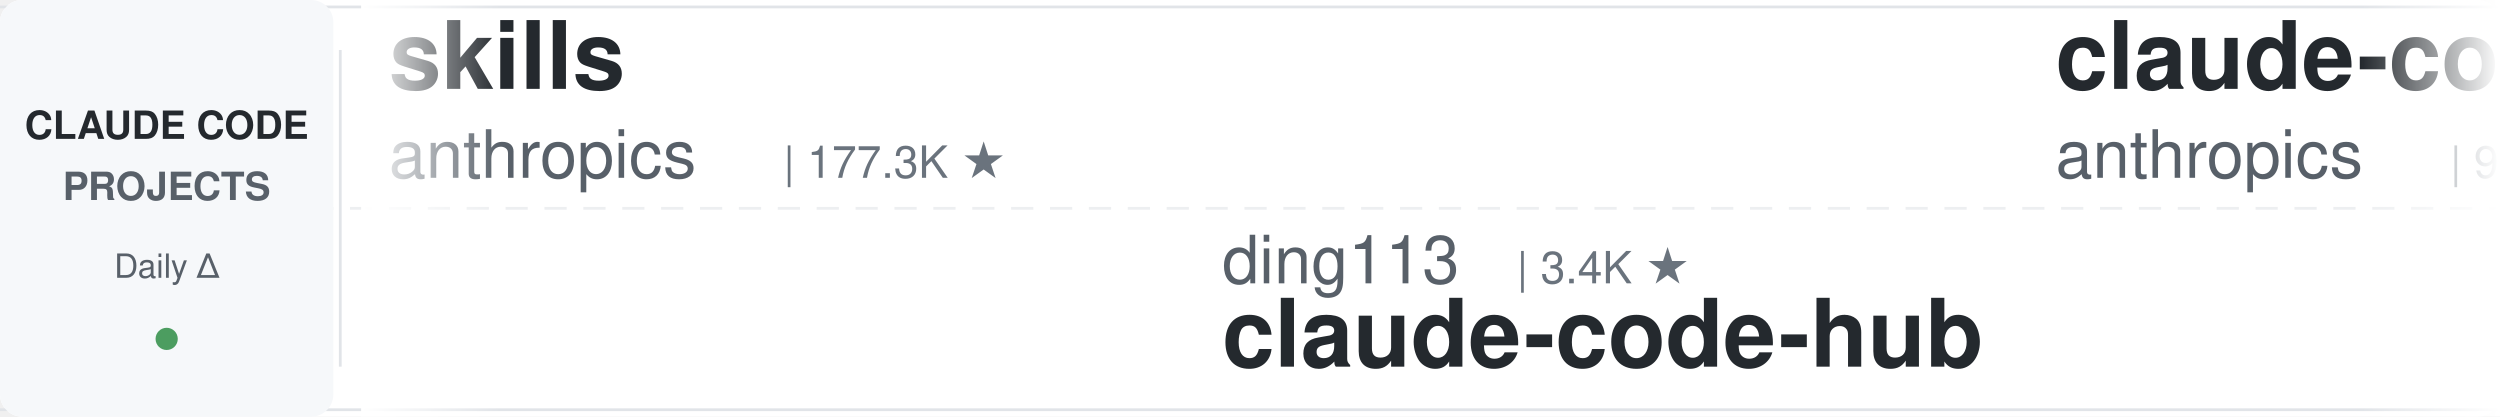
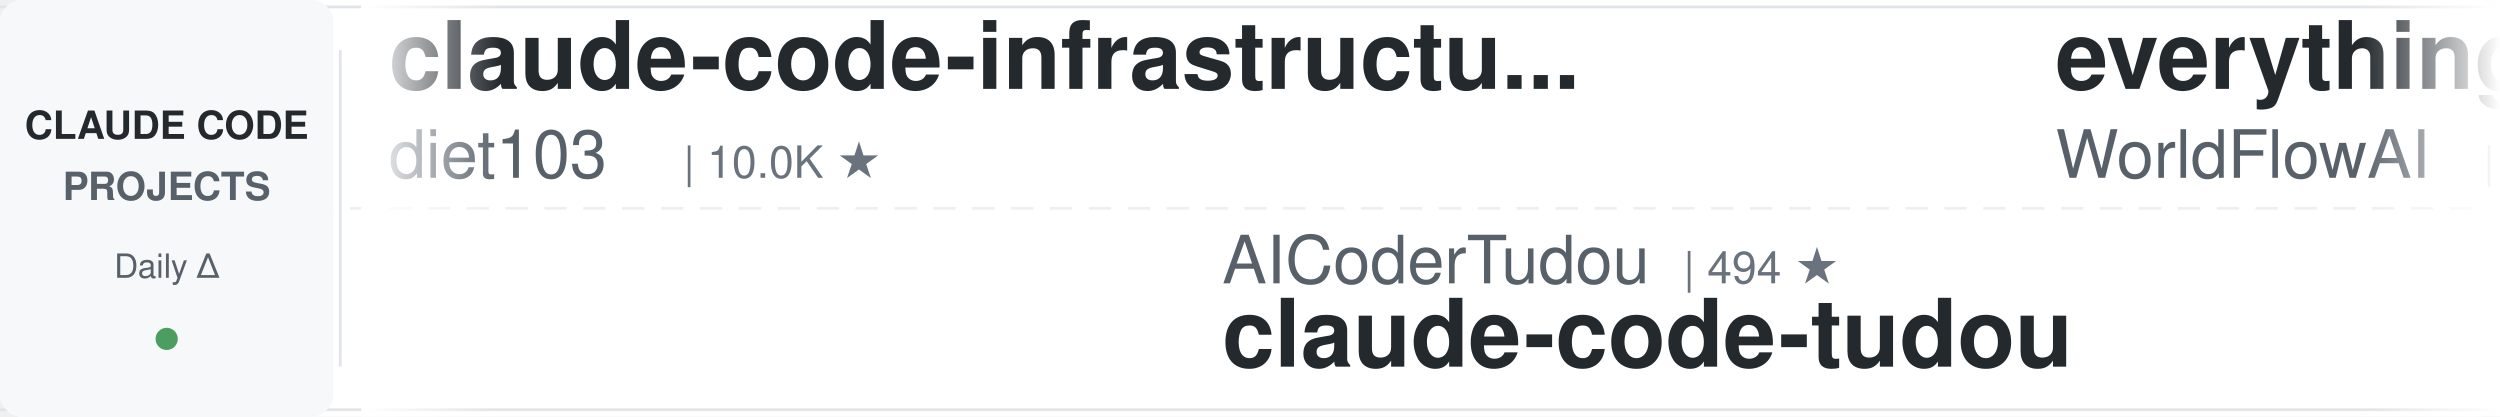
<svg xmlns="http://www.w3.org/2000/svg" width="900" height="150">
  <defs>
    <linearGradient id="leftFade" x1="0%" y1="0%" x2="100%" y2="0%">
      <stop offset="0%" style="stop-color:#ffffff;stop-opacity:1" />
      <stop offset="100%" style="stop-color:#ffffff;stop-opacity:0" />
    </linearGradient>
    <linearGradient id="rightFade" x1="0%" y1="0%" x2="100%" y2="0%">
      <stop offset="0%" style="stop-color:#ffffff;stop-opacity:0" />
      <stop offset="100%" style="stop-color:#ffffff;stop-opacity:1" />
    </linearGradient>
  </defs>
  <rect width="900" height="150" fill="#ffffff" rx="8" />
  <rect x="0" y="2" width="900" height="1" fill="#e1e4e8" />
  <rect x="0" y="147" width="900" height="1" fill="#e1e4e8" />
  <line x1="0" y1="75" x2="900" y2="75" stroke="#e1e4e8" stroke-width="1" stroke-dasharray="8 6" opacity="0.6" />
  <rect x="0" y="0" width="120" height="150" fill="#f6f8fa" rx="8" />
  <text x="60" y="50" font-family="-apple-system, BlinkMacSystemFont, 'Segoe UI', Helvetica, Arial, sans-serif" font-size="14" font-weight="600" fill="#24292e" text-anchor="middle">CLAUDE CODE</text>
  <text x="60" y="72" font-family="-apple-system, BlinkMacSystemFont, 'Segoe UI', Helvetica, Arial, sans-serif" font-size="14" font-weight="600" fill="#586069" text-anchor="middle">PROJECTS</text>
  <text x="60" y="100" font-family="-apple-system, BlinkMacSystemFont, 'Segoe UI', Helvetica, Arial, sans-serif" font-size="12" font-weight="500" fill="#586069" text-anchor="middle">Daily Δ</text>
  <circle cx="60" cy="122" r="4" fill="#22863a" opacity="0.8" />
  <rect x="122" y="18" width="1" height="114" fill="#e1e4e8" />
  <clipPath id="tickerClip">
    <rect x="130" y="0" width="770" height="150" />
  </clipPath>
  <g clip-path="url(#tickerClip)">
    <g id="tickerItems">
      <animateTransform attributeName="transform" attributeType="XML" type="translate" from="0 0" to="-3000 0" dur="54s" repeatCount="indefinite" />
      <g transform="translate(0, 0)">
-         <text x="140" y="32" font-family="-apple-system, BlinkMacSystemFont, 'Segoe UI', Helvetica, Arial, sans-serif" font-size="34" font-weight="600" fill="#24292e">skills</text>
-         <text x="140" y="64" font-family="-apple-system, BlinkMacSystemFont, 'Segoe UI', Helvetica, Arial, sans-serif" font-size="24" font-weight="400" fill="#586069">anthropics</text>
-         <text x="282" y="64" font-family="-apple-system, BlinkMacSystemFont, 'Segoe UI', Helvetica, Arial, sans-serif" font-size="16" font-weight="500" fill="#6a737d">| 177.3K ★</text>
+         <text x="140" y="32" font-family="-apple-system, BlinkMacSystemFont, 'Segoe UI', Helvetica, Arial, sans-serif" font-size="34" font-weight="600" fill="#24292e">claude-code-infrastructu...</text>
+         <text x="140" y="64" font-family="-apple-system, BlinkMacSystemFont, 'Segoe UI', Helvetica, Arial, sans-serif" font-size="24" font-weight="400" fill="#586069">diet103</text>
+         <text x="246" y="64" font-family="-apple-system, BlinkMacSystemFont, 'Segoe UI', Helvetica, Arial, sans-serif" font-size="16" font-weight="500" fill="#6a737d">| 10.0K ★</text>
      </g>
      <g transform="translate(300, 0)">
-         <text x="140" y="102" font-family="-apple-system, BlinkMacSystemFont, 'Segoe UI', Helvetica, Arial, sans-serif" font-size="24" font-weight="400" fill="#586069">ding113</text>
-         <text x="246" y="102" font-family="-apple-system, BlinkMacSystemFont, 'Segoe UI', Helvetica, Arial, sans-serif" font-size="16" font-weight="500" fill="#6a737d">| 3.4K ★</text>
-         <text x="140" y="132" font-family="-apple-system, BlinkMacSystemFont, 'Segoe UI', Helvetica, Arial, sans-serif" font-size="34" font-weight="600" fill="#24292e">claude-code-hub</text>
+         <text x="140" y="102" font-family="-apple-system, BlinkMacSystemFont, 'Segoe UI', Helvetica, Arial, sans-serif" font-size="24" font-weight="400" fill="#586069">AICoderTudou</text>
+         <text x="306" y="102" font-family="-apple-system, BlinkMacSystemFont, 'Segoe UI', Helvetica, Arial, sans-serif" font-size="16" font-weight="500" fill="#6a737d">| 494 ★</text>
+         <text x="140" y="132" font-family="-apple-system, BlinkMacSystemFont, 'Segoe UI', Helvetica, Arial, sans-serif" font-size="34" font-weight="600" fill="#24292e">claude-code-tudou</text>
      </g>
      <g transform="translate(600, 0)">
-         <text x="140" y="32" font-family="-apple-system, BlinkMacSystemFont, 'Segoe UI', Helvetica, Arial, sans-serif" font-size="34" font-weight="600" fill="#24292e">claude-code-base-action</text>
-         <text x="140" y="64" font-family="-apple-system, BlinkMacSystemFont, 'Segoe UI', Helvetica, Arial, sans-serif" font-size="24" font-weight="400" fill="#586069">anthropics</text>
-         <text x="282" y="64" font-family="-apple-system, BlinkMacSystemFont, 'Segoe UI', Helvetica, Arial, sans-serif" font-size="16" font-weight="500" fill="#6a737d">| 986 ★</text>
+         <text x="140" y="32" font-family="-apple-system, BlinkMacSystemFont, 'Segoe UI', Helvetica, Arial, sans-serif" font-size="34" font-weight="600" fill="#24292e">everything-claude-code</text>
+         <text x="140" y="64" font-family="-apple-system, BlinkMacSystemFont, 'Segoe UI', Helvetica, Arial, sans-serif" font-size="24" font-weight="400" fill="#586069">WorldFlowAI</text>
+         <text x="294" y="64" font-family="-apple-system, BlinkMacSystemFont, 'Segoe UI', Helvetica, Arial, sans-serif" font-size="16" font-weight="500" fill="#6a737d">| 3.4K ★</text>
      </g>
      <g transform="translate(900, 0)">
-         <text x="140" y="102" font-family="-apple-system, BlinkMacSystemFont, 'Segoe UI', Helvetica, Arial, sans-serif" font-size="24" font-weight="400" fill="#586069">lintsinghua</text>
-         <text x="294" y="102" font-family="-apple-system, BlinkMacSystemFont, 'Segoe UI', Helvetica, Arial, sans-serif" font-size="16" font-weight="500" fill="#6a737d">| 4.3K ★</text>
-         <text x="140" y="132" font-family="-apple-system, BlinkMacSystemFont, 'Segoe UI', Helvetica, Arial, sans-serif" font-size="34" font-weight="600" fill="#24292e">claude-code-book</text>
+         <text x="140" y="102" font-family="-apple-system, BlinkMacSystemFont, 'Segoe UI', Helvetica, Arial, sans-serif" font-size="24" font-weight="400" fill="#586069">ChrisWiles</text>
+         <text x="282" y="102" font-family="-apple-system, BlinkMacSystemFont, 'Segoe UI', Helvetica, Arial, sans-serif" font-size="16" font-weight="500" fill="#6a737d">| 6.1K ★</text>
+         <text x="140" y="132" font-family="-apple-system, BlinkMacSystemFont, 'Segoe UI', Helvetica, Arial, sans-serif" font-size="34" font-weight="600" fill="#24292e">claude-code-showcase</text>
      </g>
      <g transform="translate(1200, 0)">
-         <text x="140" y="32" font-family="-apple-system, BlinkMacSystemFont, 'Segoe UI', Helvetica, Arial, sans-serif" font-size="34" font-weight="600" fill="#24292e">claude-code-from-source</text>
-         <text x="140" y="64" font-family="-apple-system, BlinkMacSystemFont, 'Segoe UI', Helvetica, Arial, sans-serif" font-size="24" font-weight="400" fill="#586069">alejandrobalderas</text>
-         <text x="366" y="64" font-family="-apple-system, BlinkMacSystemFont, 'Segoe UI', Helvetica, Arial, sans-serif" font-size="16" font-weight="500" fill="#6a737d">| 2.8K ★</text>
+         <text x="140" y="32" font-family="-apple-system, BlinkMacSystemFont, 'Segoe UI', Helvetica, Arial, sans-serif" font-size="34" font-weight="600" fill="#24292e">claude-code-harness</text>
+         <text x="140" y="64" font-family="-apple-system, BlinkMacSystemFont, 'Segoe UI', Helvetica, Arial, sans-serif" font-size="24" font-weight="400" fill="#586069">Chachamaru127</text>
+         <text x="318" y="64" font-family="-apple-system, BlinkMacSystemFont, 'Segoe UI', Helvetica, Arial, sans-serif" font-size="16" font-weight="500" fill="#6a737d">| 3.1K ★</text>
      </g>
      <g transform="translate(1500, 0)">
-         <text x="140" y="102" font-family="-apple-system, BlinkMacSystemFont, 'Segoe UI', Helvetica, Arial, sans-serif" font-size="24" font-weight="400" fill="#586069">krusemediallc</text>
-         <text x="318" y="102" font-family="-apple-system, BlinkMacSystemFont, 'Segoe UI', Helvetica, Arial, sans-serif" font-size="16" font-weight="500" fill="#6a737d">| 1.5K ★</text>
-         <text x="140" y="132" font-family="-apple-system, BlinkMacSystemFont, 'Segoe UI', Helvetica, Arial, sans-serif" font-size="34" font-weight="600" fill="#24292e">arcads-claude-code</text>
+         <text x="140" y="102" font-family="-apple-system, BlinkMacSystemFont, 'Segoe UI', Helvetica, Arial, sans-serif" font-size="24" font-weight="400" fill="#586069">nicedreamzapp</text>
+         <text x="318" y="102" font-family="-apple-system, BlinkMacSystemFont, 'Segoe UI', Helvetica, Arial, sans-serif" font-size="16" font-weight="500" fill="#6a737d">| 3.3K ★</text>
+         <text x="140" y="132" font-family="-apple-system, BlinkMacSystemFont, 'Segoe UI', Helvetica, Arial, sans-serif" font-size="34" font-weight="600" fill="#24292e">claude-code-local</text>
      </g>
      <g transform="translate(1800, 0)">
-         <text x="140" y="32" font-family="-apple-system, BlinkMacSystemFont, 'Segoe UI', Helvetica, Arial, sans-serif" font-size="34" font-weight="600" fill="#24292e">claude-code-spec-workflo...</text>
-         <text x="140" y="64" font-family="-apple-system, BlinkMacSystemFont, 'Segoe UI', Helvetica, Arial, sans-serif" font-size="24" font-weight="400" fill="#586069">Pimzino</text>
-         <text x="246" y="64" font-family="-apple-system, BlinkMacSystemFont, 'Segoe UI', Helvetica, Arial, sans-serif" font-size="16" font-weight="500" fill="#6a737d">| 3.9K ★</text>
+         <text x="140" y="32" font-family="-apple-system, BlinkMacSystemFont, 'Segoe UI', Helvetica, Arial, sans-serif" font-size="34" font-weight="600" fill="#24292e">Dive-into-Claude-Code</text>
+         <text x="140" y="64" font-family="-apple-system, BlinkMacSystemFont, 'Segoe UI', Helvetica, Arial, sans-serif" font-size="24" font-weight="400" fill="#586069">VILA-Lab</text>
+         <text x="258" y="64" font-family="-apple-system, BlinkMacSystemFont, 'Segoe UI', Helvetica, Arial, sans-serif" font-size="16" font-weight="500" fill="#6a737d">| 2.1K ★</text>
      </g>
      <g transform="translate(2100, 0)">
-         <text x="140" y="102" font-family="-apple-system, BlinkMacSystemFont, 'Segoe UI', Helvetica, Arial, sans-serif" font-size="24" font-weight="400" fill="#586069">WorldFlowAI</text>
-         <text x="294" y="102" font-family="-apple-system, BlinkMacSystemFont, 'Segoe UI', Helvetica, Arial, sans-serif" font-size="16" font-weight="500" fill="#6a737d">| 3.3K ★</text>
-         <text x="140" y="132" font-family="-apple-system, BlinkMacSystemFont, 'Segoe UI', Helvetica, Arial, sans-serif" font-size="34" font-weight="600" fill="#24292e">everything-claude-code</text>
+         <text x="140" y="102" font-family="-apple-system, BlinkMacSystemFont, 'Segoe UI', Helvetica, Arial, sans-serif" font-size="24" font-weight="400" fill="#586069">FlorianBruniaux</text>
+         <text x="342" y="102" font-family="-apple-system, BlinkMacSystemFont, 'Segoe UI', Helvetica, Arial, sans-serif" font-size="16" font-weight="500" fill="#6a737d">| 6.0K ★</text>
+         <text x="140" y="132" font-family="-apple-system, BlinkMacSystemFont, 'Segoe UI', Helvetica, Arial, sans-serif" font-size="34" font-weight="600" fill="#24292e">claude-code-ultimate-gui...</text>
      </g>
      <g transform="translate(2400, 0)">
-         <text x="140" y="32" font-family="-apple-system, BlinkMacSystemFont, 'Segoe UI', Helvetica, Arial, sans-serif" font-size="34" font-weight="600" fill="#24292e">claude-code-cli</text>
-         <text x="140" y="64" font-family="-apple-system, BlinkMacSystemFont, 'Segoe UI', Helvetica, Arial, sans-serif" font-size="24" font-weight="400" fill="#586069">huangserva</text>
-         <text x="282" y="64" font-family="-apple-system, BlinkMacSystemFont, 'Segoe UI', Helvetica, Arial, sans-serif" font-size="16" font-weight="500" fill="#6a737d">| 630 ★</text>
+         <text x="140" y="32" font-family="-apple-system, BlinkMacSystemFont, 'Segoe UI', Helvetica, Arial, sans-serif" font-size="34" font-weight="600" fill="#24292e">Auto-claude-code-researc...</text>
+         <text x="140" y="64" font-family="-apple-system, BlinkMacSystemFont, 'Segoe UI', Helvetica, Arial, sans-serif" font-size="24" font-weight="400" fill="#586069">wanshuiyin</text>
+         <text x="282" y="64" font-family="-apple-system, BlinkMacSystemFont, 'Segoe UI', Helvetica, Arial, sans-serif" font-size="16" font-weight="500" fill="#6a737d">| 16.4K ★</text>
      </g>
      <g transform="translate(2700, 0)">
-         <text x="140" y="102" font-family="-apple-system, BlinkMacSystemFont, 'Segoe UI', Helvetica, Arial, sans-serif" font-size="24" font-weight="400" fill="#586069">affaan-m</text>
-         <text x="258" y="102" font-family="-apple-system, BlinkMacSystemFont, 'Segoe UI', Helvetica, Arial, sans-serif" font-size="16" font-weight="500" fill="#6a737d">| 263.4K ★</text>
-         <text x="140" y="132" font-family="-apple-system, BlinkMacSystemFont, 'Segoe UI', Helvetica, Arial, sans-serif" font-size="34" font-weight="600" fill="#24292e">ECC</text>
+         <text x="140" y="102" font-family="-apple-system, BlinkMacSystemFont, 'Segoe UI', Helvetica, Arial, sans-serif" font-size="24" font-weight="400" fill="#586069">Maciek-roboblog</text>
+         <text x="342" y="102" font-family="-apple-system, BlinkMacSystemFont, 'Segoe UI', Helvetica, Arial, sans-serif" font-size="16" font-weight="500" fill="#6a737d">| 8.7K ★</text>
+         <text x="140" y="132" font-family="-apple-system, BlinkMacSystemFont, 'Segoe UI', Helvetica, Arial, sans-serif" font-size="34" font-weight="600" fill="#24292e">Claude-Code-Usage-Monito...</text>
      </g>
      <g transform="translate(3000, 0)">
-         <text x="140" y="32" font-family="-apple-system, BlinkMacSystemFont, 'Segoe UI', Helvetica, Arial, sans-serif" font-size="34" font-weight="600" fill="#24292e">skills</text>
-         <text x="140" y="64" font-family="-apple-system, BlinkMacSystemFont, 'Segoe UI', Helvetica, Arial, sans-serif" font-size="24" font-weight="400" fill="#586069">anthropics</text>
-         <text x="282" y="64" font-family="-apple-system, BlinkMacSystemFont, 'Segoe UI', Helvetica, Arial, sans-serif" font-size="16" font-weight="500" fill="#6a737d">| 177.3K ★</text>
+         <text x="140" y="32" font-family="-apple-system, BlinkMacSystemFont, 'Segoe UI', Helvetica, Arial, sans-serif" font-size="34" font-weight="600" fill="#24292e">claude-code-infrastructu...</text>
+         <text x="140" y="64" font-family="-apple-system, BlinkMacSystemFont, 'Segoe UI', Helvetica, Arial, sans-serif" font-size="24" font-weight="400" fill="#586069">diet103</text>
+         <text x="246" y="64" font-family="-apple-system, BlinkMacSystemFont, 'Segoe UI', Helvetica, Arial, sans-serif" font-size="16" font-weight="500" fill="#6a737d">| 10.0K ★</text>
      </g>
      <g transform="translate(3300, 0)">
-         <text x="140" y="102" font-family="-apple-system, BlinkMacSystemFont, 'Segoe UI', Helvetica, Arial, sans-serif" font-size="24" font-weight="400" fill="#586069">ding113</text>
-         <text x="246" y="102" font-family="-apple-system, BlinkMacSystemFont, 'Segoe UI', Helvetica, Arial, sans-serif" font-size="16" font-weight="500" fill="#6a737d">| 3.4K ★</text>
-         <text x="140" y="132" font-family="-apple-system, BlinkMacSystemFont, 'Segoe UI', Helvetica, Arial, sans-serif" font-size="34" font-weight="600" fill="#24292e">claude-code-hub</text>
+         <text x="140" y="102" font-family="-apple-system, BlinkMacSystemFont, 'Segoe UI', Helvetica, Arial, sans-serif" font-size="24" font-weight="400" fill="#586069">AICoderTudou</text>
+         <text x="306" y="102" font-family="-apple-system, BlinkMacSystemFont, 'Segoe UI', Helvetica, Arial, sans-serif" font-size="16" font-weight="500" fill="#6a737d">| 494 ★</text>
+         <text x="140" y="132" font-family="-apple-system, BlinkMacSystemFont, 'Segoe UI', Helvetica, Arial, sans-serif" font-size="34" font-weight="600" fill="#24292e">claude-code-tudou</text>
      </g>
      <g transform="translate(3600, 0)">
-         <text x="140" y="32" font-family="-apple-system, BlinkMacSystemFont, 'Segoe UI', Helvetica, Arial, sans-serif" font-size="34" font-weight="600" fill="#24292e">claude-code-base-action</text>
-         <text x="140" y="64" font-family="-apple-system, BlinkMacSystemFont, 'Segoe UI', Helvetica, Arial, sans-serif" font-size="24" font-weight="400" fill="#586069">anthropics</text>
-         <text x="282" y="64" font-family="-apple-system, BlinkMacSystemFont, 'Segoe UI', Helvetica, Arial, sans-serif" font-size="16" font-weight="500" fill="#6a737d">| 986 ★</text>
+         <text x="140" y="32" font-family="-apple-system, BlinkMacSystemFont, 'Segoe UI', Helvetica, Arial, sans-serif" font-size="34" font-weight="600" fill="#24292e">everything-claude-code</text>
+         <text x="140" y="64" font-family="-apple-system, BlinkMacSystemFont, 'Segoe UI', Helvetica, Arial, sans-serif" font-size="24" font-weight="400" fill="#586069">WorldFlowAI</text>
+         <text x="294" y="64" font-family="-apple-system, BlinkMacSystemFont, 'Segoe UI', Helvetica, Arial, sans-serif" font-size="16" font-weight="500" fill="#6a737d">| 3.4K ★</text>
      </g>
      <g transform="translate(3900, 0)">
-         <text x="140" y="102" font-family="-apple-system, BlinkMacSystemFont, 'Segoe UI', Helvetica, Arial, sans-serif" font-size="24" font-weight="400" fill="#586069">lintsinghua</text>
-         <text x="294" y="102" font-family="-apple-system, BlinkMacSystemFont, 'Segoe UI', Helvetica, Arial, sans-serif" font-size="16" font-weight="500" fill="#6a737d">| 4.3K ★</text>
-         <text x="140" y="132" font-family="-apple-system, BlinkMacSystemFont, 'Segoe UI', Helvetica, Arial, sans-serif" font-size="34" font-weight="600" fill="#24292e">claude-code-book</text>
+         <text x="140" y="102" font-family="-apple-system, BlinkMacSystemFont, 'Segoe UI', Helvetica, Arial, sans-serif" font-size="24" font-weight="400" fill="#586069">ChrisWiles</text>
+         <text x="282" y="102" font-family="-apple-system, BlinkMacSystemFont, 'Segoe UI', Helvetica, Arial, sans-serif" font-size="16" font-weight="500" fill="#6a737d">| 6.1K ★</text>
+         <text x="140" y="132" font-family="-apple-system, BlinkMacSystemFont, 'Segoe UI', Helvetica, Arial, sans-serif" font-size="34" font-weight="600" fill="#24292e">claude-code-showcase</text>
      </g>
    </g>
  </g>
  <rect x="130" y="0" width="50" height="150" fill="url(#leftFade)" />
  <rect x="850" y="0" width="50" height="150" fill="url(#rightFade)" />
</svg>
